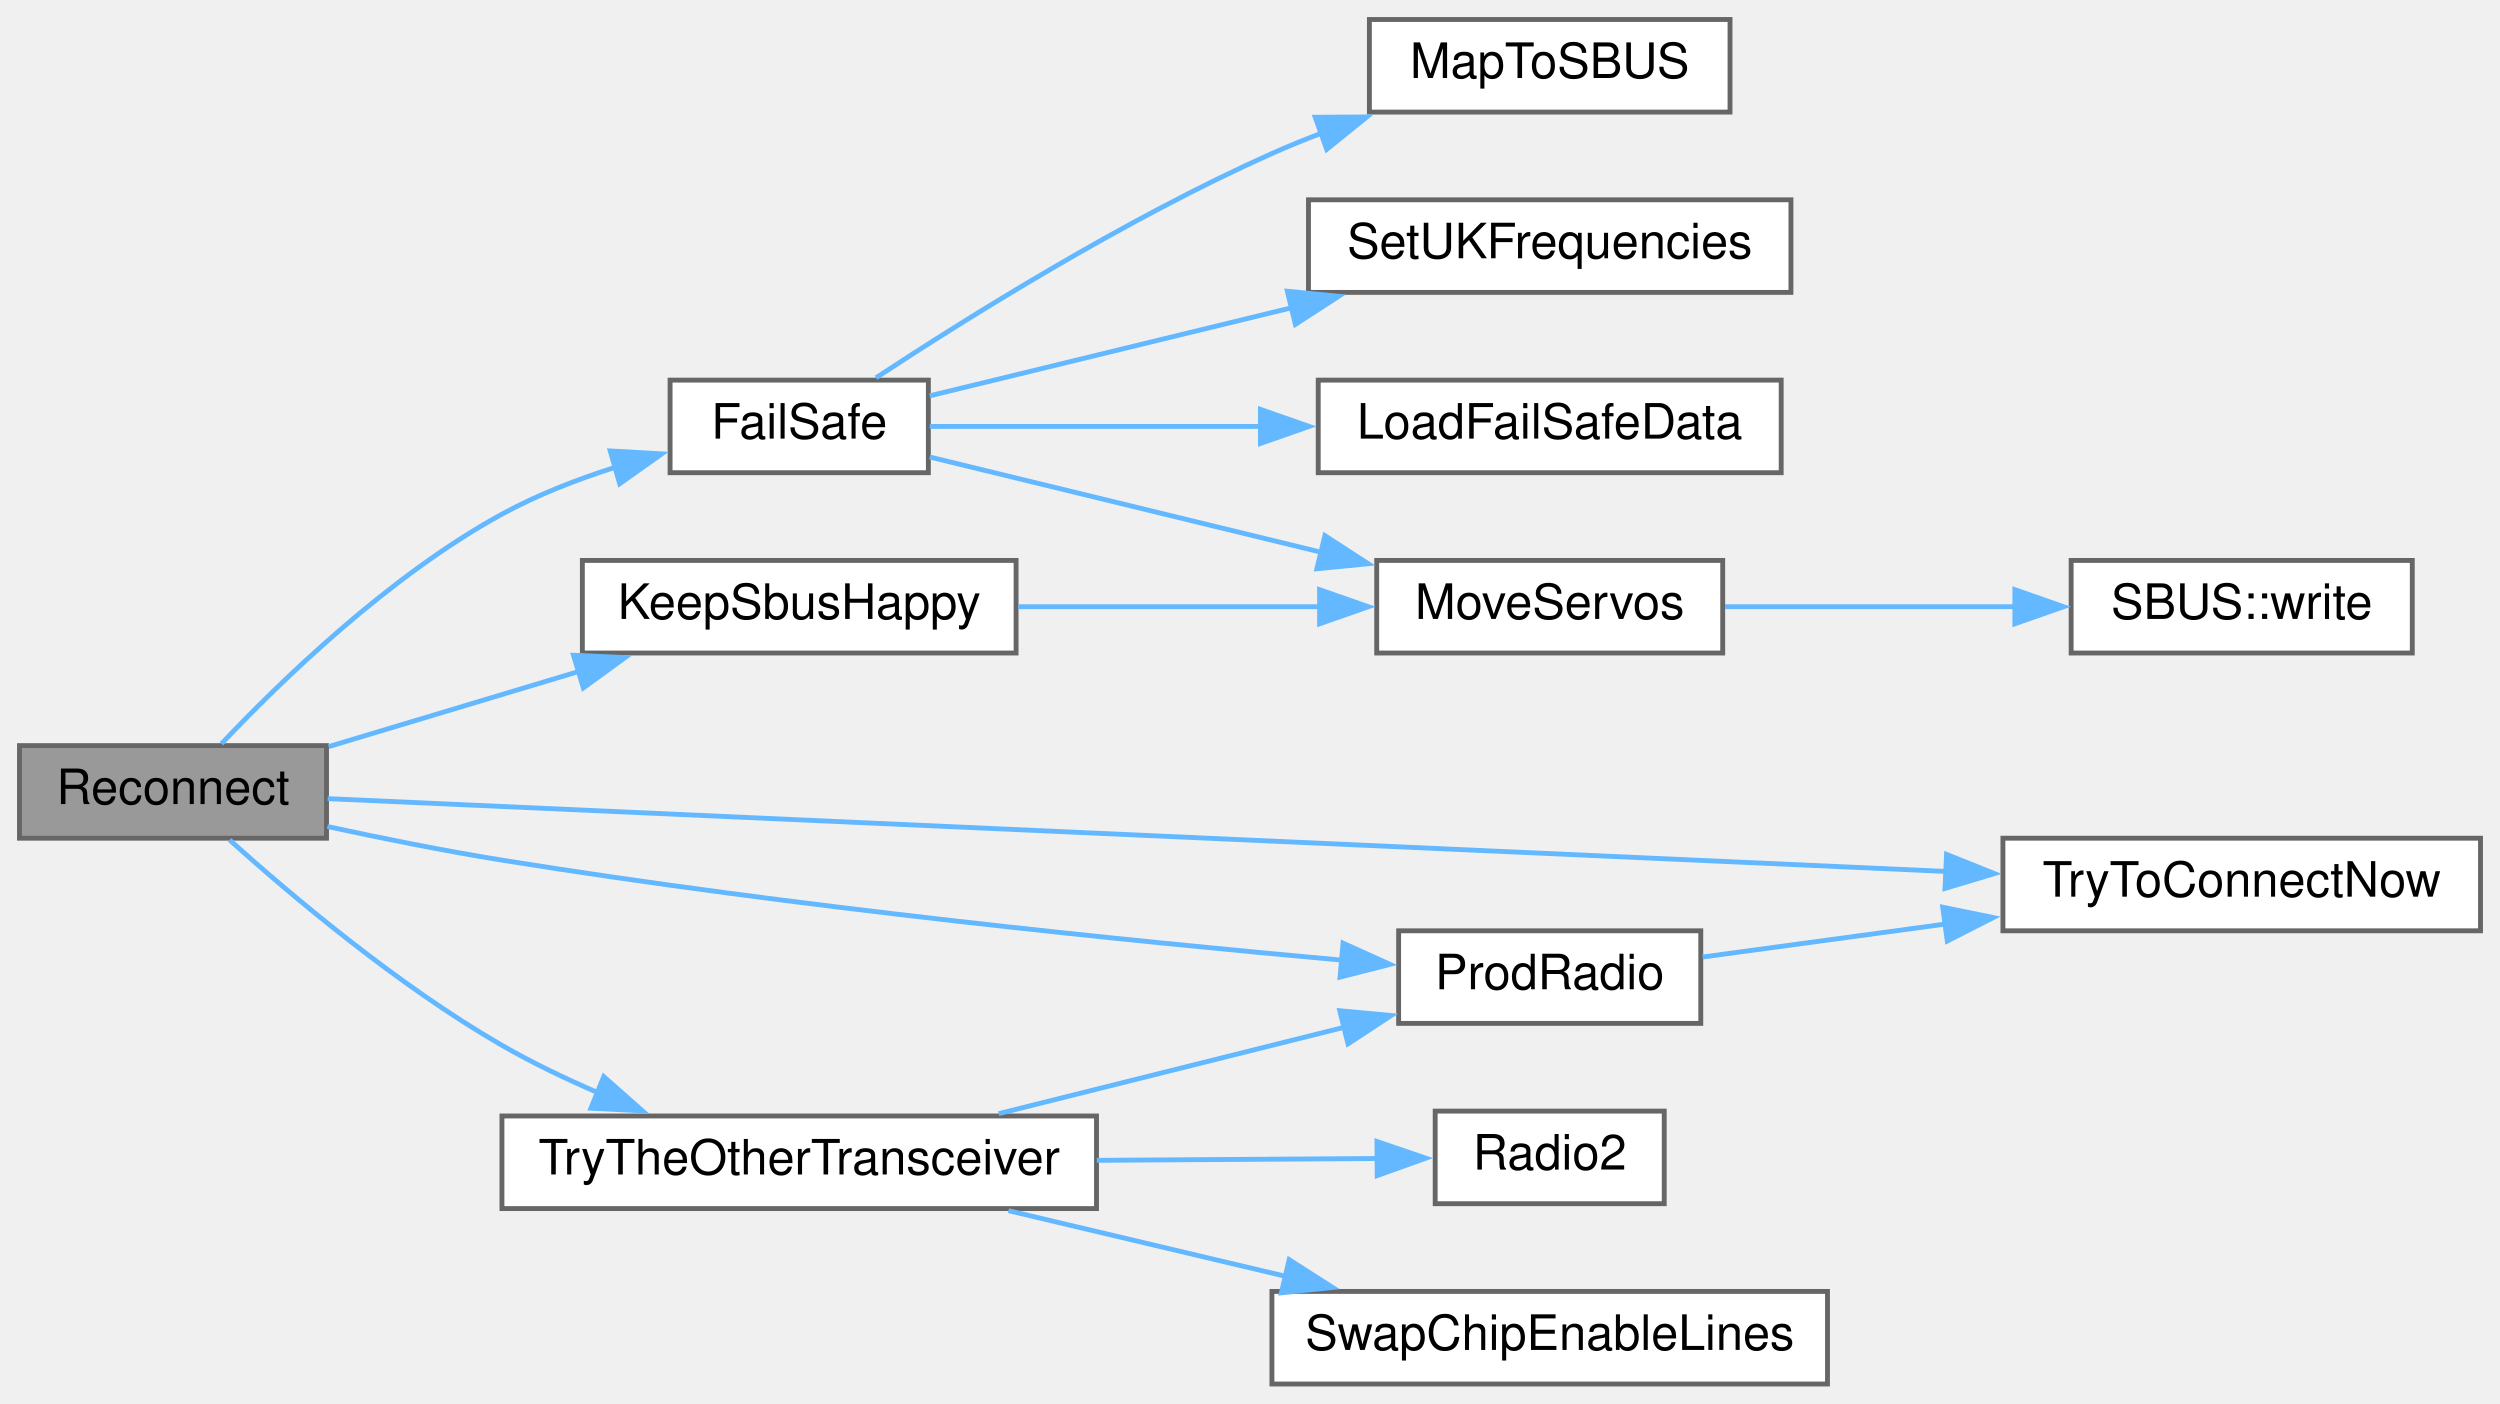
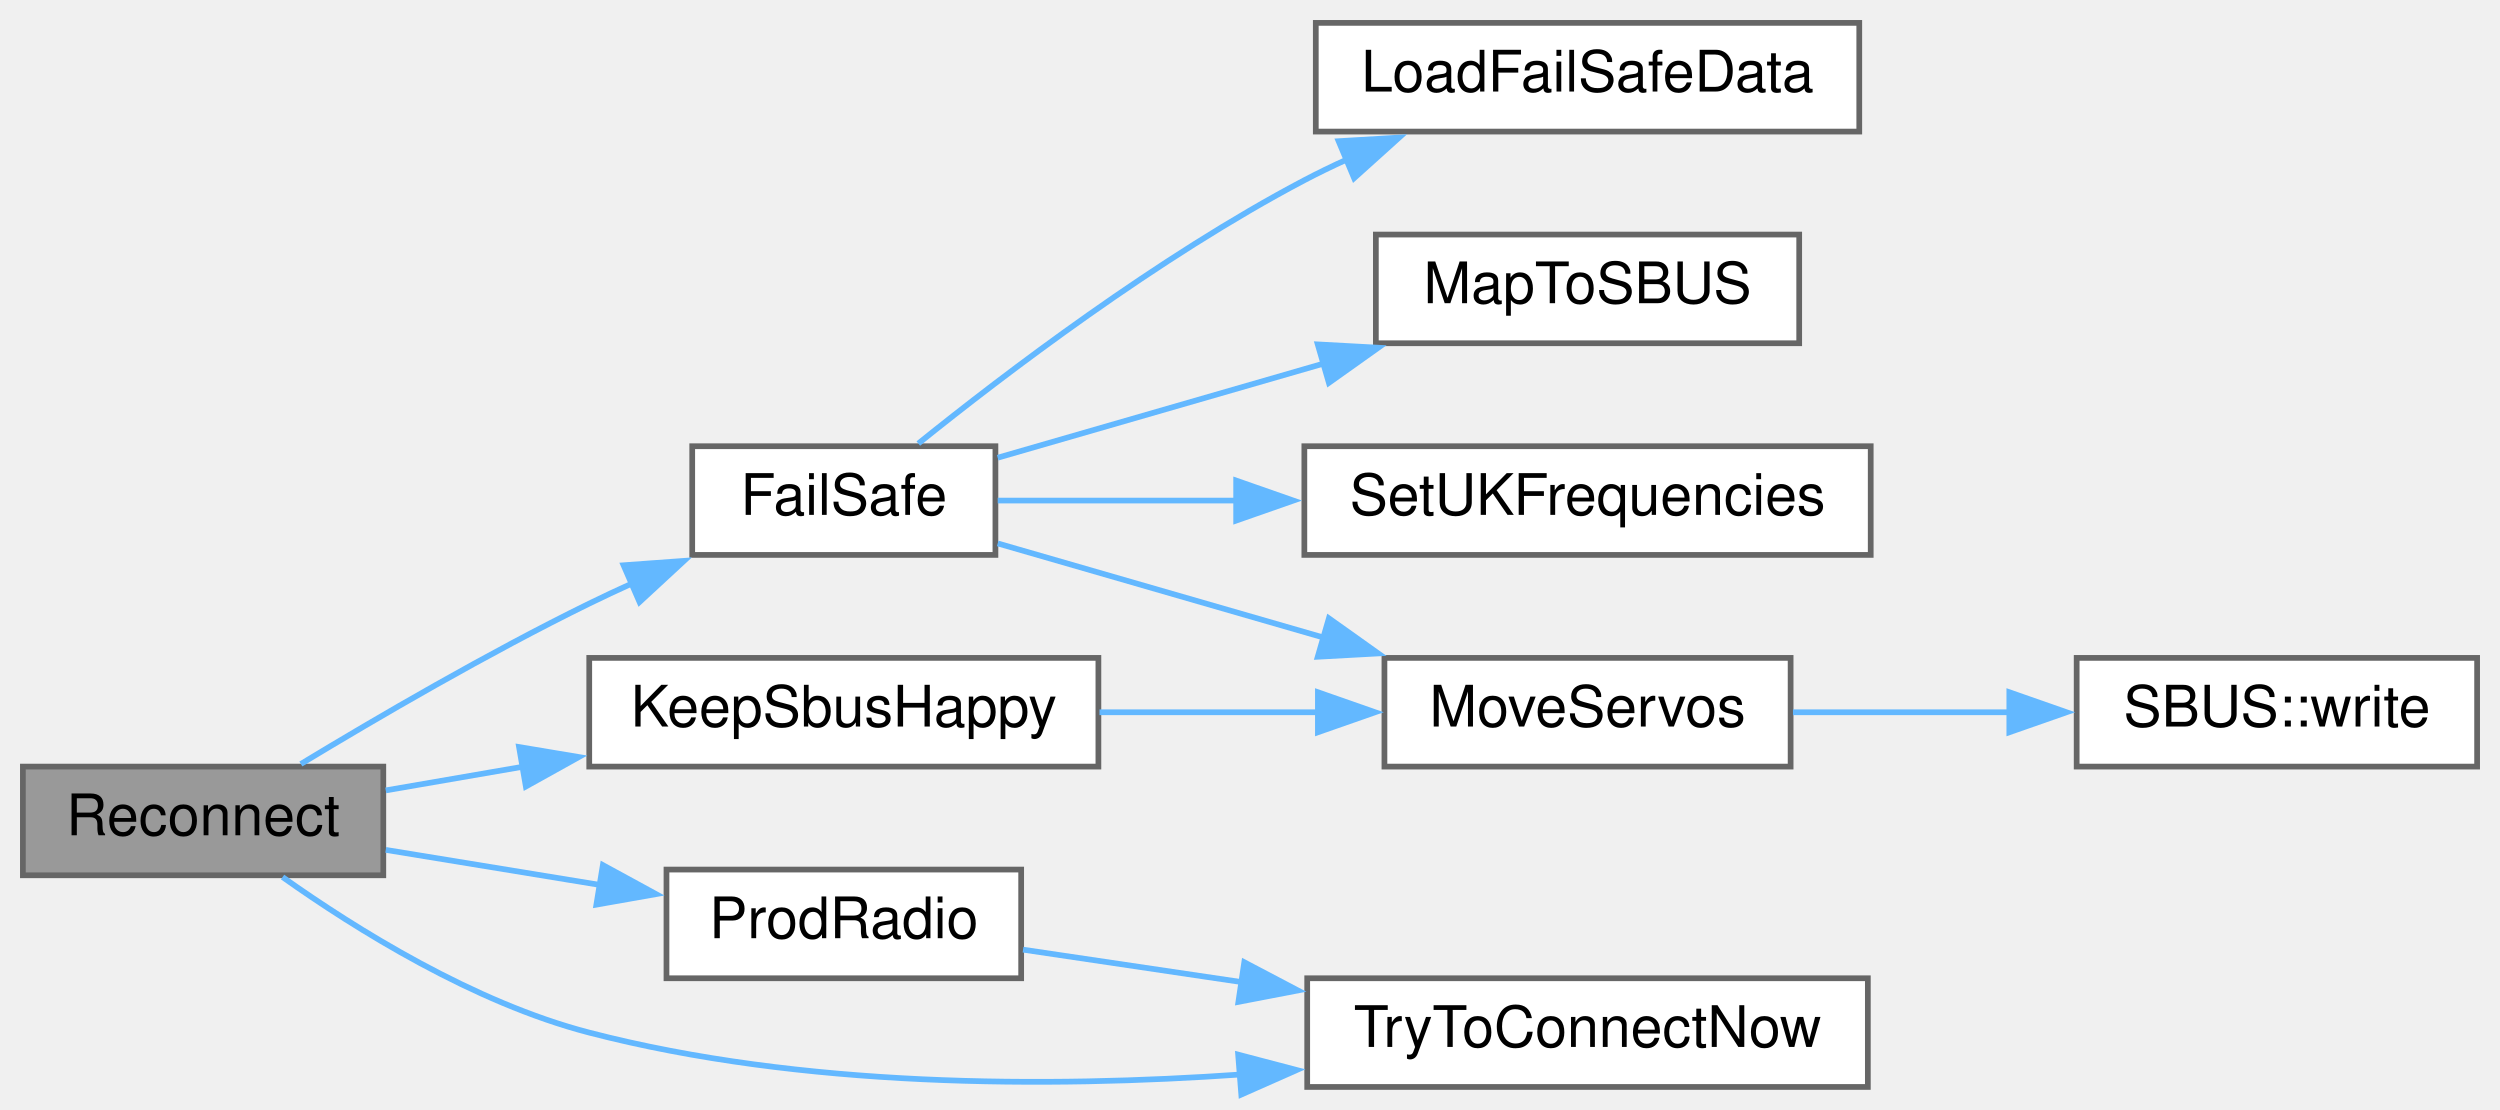
- <svg xmlns="http://www.w3.org/2000/svg" xmlns:xlink="http://www.w3.org/1999/xlink" width="513pt" height="288pt" viewBox="0.00 0.00 513.00 288.00">
-   <g id="graph0" class="graph" transform="scale(1 1) rotate(0) translate(4 284)">
+ <svg xmlns="http://www.w3.org/2000/svg" xmlns:xlink="http://www.w3.org/1999/xlink" width="437pt" height="194pt" viewBox="0.00 0.00 437.00 194.00">
+   <g id="graph0" class="graph" transform="scale(1 1) rotate(0) translate(4 190)">
    <g id="node1" class="node">
      <g id="a_node1">
        <a xlink:title=" ">
-           <polygon fill="#999999" stroke="#666666" points="63,-131 0,-131 0,-112 63,-112 63,-131" />
-           <text text-anchor="middle" x="31.5" y="-119" font-family="Helvetica,sans-Serif" font-size="10.00">Reconnect</text>
+           <polygon fill="#999999" stroke="#666666" points="63,-56 0,-56 0,-37 63,-37 63,-56" />
+           <text text-anchor="middle" x="31.5" y="-44" font-family="Helvetica,sans-Serif" font-size="10.00">Reconnect</text>
        </a>
      </g>
    </g>
    <g id="node2" class="node">
      <g id="a_node2">
        <a xlink:href="ReceiverCode_2src_2main_8cpp.html#a42318598726782ebb2e1857f167c8cda" target="_top" xlink:title=" ">
-           <polygon fill="white" stroke="#666666" points="186.5,-206 133.5,-206 133.5,-187 186.5,-187 186.5,-206" />
-           <text text-anchor="middle" x="160" y="-194" font-family="Helvetica,sans-Serif" font-size="10.00">FailSafe</text>
+           <polygon fill="white" stroke="#666666" points="170,-112 117,-112 117,-93 170,-93 170,-112" />
+           <text text-anchor="middle" x="143.5" y="-100" font-family="Helvetica,sans-Serif" font-size="10.00">FailSafe</text>
        </a>
      </g>
    </g>
    <g id="edge1" class="edge">
-       <path fill="none" stroke="#63b8ff" d="M41.45,-131.39C53.4,-144.04 75.78,-165.81 99,-178.5 106.2,-182.43 114.37,-185.61 122.31,-188.14" />
-       <polygon fill="#63b8ff" stroke="#63b8ff" points="121.22,-191.47 131.8,-190.87 123.16,-184.74 121.22,-191.47" />
+       <path fill="none" stroke="#63b8ff" d="M48.59,-56.46C61.86,-64.49 81.33,-75.84 99,-84.5 101.41,-85.68 103.93,-86.86 106.47,-88.01" />
+       <polygon fill="#63b8ff" stroke="#63b8ff" points="105,-91.19 115.57,-91.96 107.79,-84.77 105,-91.19" />
    </g>
    <g id="node8" class="node">
      <g id="a_node8">
        <a xlink:href="radio_8h.html#a6f74cdb7b32a3aa9e9342661bd44ad1a" target="_top" xlink:title=" ">
-           <polygon fill="white" stroke="#666666" points="204.5,-169 115.5,-169 115.5,-150 204.5,-150 204.5,-169" />
-           <text text-anchor="middle" x="160" y="-157" font-family="Helvetica,sans-Serif" font-size="10.00">KeepSbusHappy</text>
+           <polygon fill="white" stroke="#666666" points="188,-75 99,-75 99,-56 188,-56 188,-75" />
+           <text text-anchor="middle" x="143.5" y="-63" font-family="Helvetica,sans-Serif" font-size="10.00">KeepSbusHappy</text>
        </a>
      </g>
    </g>
    <g id="edge7" class="edge">
-       <path fill="none" stroke="#63b8ff" d="M63.45,-130.8C78.93,-135.45 97.94,-141.16 114.91,-146.26" />
-       <polygon fill="#63b8ff" stroke="#63b8ff" points="113.68,-149.54 124.27,-149.07 115.7,-142.84 113.68,-149.54" />
+       <path fill="none" stroke="#63b8ff" d="M63.43,-51.84C70.95,-53.14 79.21,-54.57 87.47,-55.99" />
+       <polygon fill="#63b8ff" stroke="#63b8ff" points="86.73,-59.42 97.18,-57.67 87.92,-52.52 86.73,-59.42" />
    </g>
    <g id="node9" class="node">
      <g id="a_node9">
        <a xlink:href="radio_8h.html#a62f1498f67d7e438905ae486bc27044f" target="_top" xlink:title=" ">
-           <polygon fill="white" stroke="#666666" points="345,-93 283,-93 283,-74 345,-74 345,-93" />
-           <text text-anchor="middle" x="314" y="-81" font-family="Helvetica,sans-Serif" font-size="10.00">ProdRadio</text>
+           <polygon fill="white" stroke="#666666" points="174.5,-38 112.5,-38 112.5,-19 174.5,-19 174.5,-38" />
+           <text text-anchor="middle" x="143.5" y="-26" font-family="Helvetica,sans-Serif" font-size="10.00">ProdRadio</text>
        </a>
      </g>
    </g>
    <g id="edge9" class="edge">
-       <path fill="none" stroke="#63b8ff" d="M63.18,-114.4C74.4,-111.97 87.24,-109.39 99,-107.5 158.68,-97.89 228.33,-90.85 271.56,-86.96" />
-       <polygon fill="#63b8ff" stroke="#63b8ff" points="271.59,-90.47 281.24,-86.11 270.98,-83.5 271.59,-90.47" />
+       <path fill="none" stroke="#63b8ff" d="M63.43,-41.44C75.11,-39.53 88.59,-37.32 101.07,-35.28" />
+       <polygon fill="#63b8ff" stroke="#63b8ff" points="101.38,-38.78 110.68,-33.71 100.25,-31.87 101.38,-38.78" />
    </g>
    <g id="node10" class="node">
      <g id="a_node10">
        <a xlink:href="radio_8h.html#a1208ef26dd460e6f5f56582f4fbfcf94" target="_top" xlink:title=" ">
-           <polygon fill="white" stroke="#666666" points="505,-112 407,-112 407,-93 505,-93 505,-112" />
-           <text text-anchor="middle" x="456" y="-100" font-family="Helvetica,sans-Serif" font-size="10.00">TryToConnectNow</text>
-         </a>
-       </g>
-     </g>
-     <g id="edge15" class="edge">
-       <path fill="none" stroke="#63b8ff" d="M63.23,-120.12C132.97,-116.98 304.26,-109.28 395.52,-105.17" />
-       <polygon fill="#63b8ff" stroke="#63b8ff" points="395.43,-108.68 405.26,-104.74 395.11,-101.69 395.43,-108.68" />
-     </g>
-     <g id="node11" class="node">
-       <g id="a_node11">
-         <a xlink:href="radio_8h.html#adfacfc7d075937cec51b7bcd08d323ca" target="_top" xlink:title=" ">
-           <polygon fill="white" stroke="#666666" points="221,-55 99,-55 99,-36 221,-36 221,-55" />
-           <text text-anchor="middle" x="160" y="-43" font-family="Helvetica,sans-Serif" font-size="10.00">TryTheOtherTransceiver</text>
+           <polygon fill="white" stroke="#666666" points="322.5,-19 224.5,-19 224.5,0 322.5,0 322.5,-19" />
+           <text text-anchor="middle" x="273.5" y="-7" font-family="Helvetica,sans-Serif" font-size="10.00">TryToConnectNow</text>
        </a>
      </g>
    </g>
    <g id="edge11" class="edge">
-       <path fill="none" stroke="#63b8ff" d="M43.11,-111.64C55.69,-100.34 77.66,-81.78 99,-69.5 105.19,-65.94 112.01,-62.66 118.77,-59.75" />
-       <polygon fill="#63b8ff" stroke="#63b8ff" points="119.89,-63.08 127.83,-56.06 117.25,-56.59 119.89,-63.08" />
+       <path fill="none" stroke="#63b8ff" d="M45.39,-36.69C58.2,-27.61 78.79,-14.74 99,-9.5 136.07,0.12 179.1,0.18 213.04,-2.19" />
+       <polygon fill="#63b8ff" stroke="#63b8ff" points="212.43,-5.65 222.67,-2.96 212.98,1.33 212.43,-5.65" />
    </g>
    <g id="node3" class="node">
      <g id="a_node3">
        <a xlink:href="ReceiverCode_2src_2main_8cpp.html#a7b232e8049c83655363495df07fc96d9" target="_top" xlink:title=" ">
-           <polygon fill="white" stroke="#666666" points="361.5,-206 266.5,-206 266.5,-187 361.5,-187 361.5,-206" />
-           <text text-anchor="middle" x="314" y="-194" font-family="Helvetica,sans-Serif" font-size="10.00">LoadFailSafeData</text>
+           <polygon fill="white" stroke="#666666" points="321,-186 226,-186 226,-167 321,-167 321,-186" />
+           <text text-anchor="middle" x="273.5" y="-174" font-family="Helvetica,sans-Serif" font-size="10.00">LoadFailSafeData</text>
        </a>
      </g>
    </g>
    <g id="edge2" class="edge">
-       <path fill="none" stroke="#63b8ff" d="M186.78,-196.5C205.42,-196.5 231.34,-196.5 254.85,-196.5" />
-       <polygon fill="#63b8ff" stroke="#63b8ff" points="254.64,-200 264.64,-196.5 254.64,-193 254.64,-200" />
+       <path fill="none" stroke="#63b8ff" d="M156.52,-112.47C171.56,-124.58 198.45,-145.05 224,-158.5 226.38,-159.75 228.87,-160.96 231.4,-162.11" />
+       <polygon fill="#63b8ff" stroke="#63b8ff" points="229.99,-165.32 240.57,-165.95 232.7,-158.86 229.99,-165.32" />
    </g>
    <g id="node4" class="node">
      <g id="a_node4">
        <a xlink:href="ReceiverCode_2src_2main_8cpp.html#a6a495c5560f12cc3fd3df9454927d681" target="_top" xlink:title=" ">
-           <polygon fill="white" stroke="#666666" points="351,-280 277,-280 277,-261 351,-261 351,-280" />
-           <text text-anchor="middle" x="314" y="-268" font-family="Helvetica,sans-Serif" font-size="10.00">MapToSBUS</text>
+           <polygon fill="white" stroke="#666666" points="310.5,-149 236.5,-149 236.5,-130 310.5,-130 310.5,-149" />
+           <text text-anchor="middle" x="273.5" y="-137" font-family="Helvetica,sans-Serif" font-size="10.00">MapToSBUS</text>
        </a>
      </g>
    </g>
    <g id="edge3" class="edge">
-       <path fill="none" stroke="#63b8ff" d="M175.76,-206.48C194.16,-218.59 226.87,-239.06 257,-252.5 260.31,-253.98 263.78,-255.39 267.3,-256.73" />
-       <polygon fill="#63b8ff" stroke="#63b8ff" points="265.89,-259.94 276.48,-260 268.24,-253.35 265.89,-259.94" />
+       <path fill="none" stroke="#63b8ff" d="M170.4,-109.99C186.77,-114.72 208.36,-120.96 227.47,-126.48" />
+       <polygon fill="#63b8ff" stroke="#63b8ff" points="226.34,-129.8 236.92,-129.22 228.29,-123.08 226.34,-129.8" />
    </g>
    <g id="node5" class="node">
      <g id="a_node5">
        <a xlink:href="ReceiverCode_2src_2main_8cpp.html#a6f2443a0666140cf4d8b7352bb3b793c" target="_top" xlink:title=" ">
-           <polygon fill="white" stroke="#666666" points="349.5,-169 278.5,-169 278.5,-150 349.5,-150 349.5,-169" />
-           <text text-anchor="middle" x="314" y="-157" font-family="Helvetica,sans-Serif" font-size="10.00">MoveServos</text>
+           <polygon fill="white" stroke="#666666" points="309,-75 238,-75 238,-56 309,-56 309,-75" />
+           <text text-anchor="middle" x="273.5" y="-63" font-family="Helvetica,sans-Serif" font-size="10.00">MoveServos</text>
        </a>
      </g>
    </g>
    <g id="edge4" class="edge">
-       <path fill="none" stroke="#63b8ff" d="M186.78,-190.22C208.8,-184.87 240.98,-177.03 267.34,-170.62" />
-       <polygon fill="#63b8ff" stroke="#63b8ff" points="267.87,-174.09 276.76,-168.32 266.22,-167.29 267.87,-174.09" />
+       <path fill="none" stroke="#63b8ff" d="M170.4,-95.01C186.77,-90.28 208.36,-84.04 227.47,-78.52" />
+       <polygon fill="#63b8ff" stroke="#63b8ff" points="228.29,-81.92 236.92,-75.78 226.34,-75.2 228.29,-81.92" />
    </g>
    <g id="node7" class="node">
      <g id="a_node7">
        <a xlink:href="ReceiverCode_2src_2main_8cpp.html#a2eabdb233653fa02f0b899e26b5e8ce7" target="_top" xlink:title=" ">
-           <polygon fill="white" stroke="#666666" points="363.5,-243 264.5,-243 264.5,-224 363.5,-224 363.5,-243" />
-           <text text-anchor="middle" x="314" y="-231" font-family="Helvetica,sans-Serif" font-size="10.00">SetUKFrequencies</text>
+           <polygon fill="white" stroke="#666666" points="323,-112 224,-112 224,-93 323,-93 323,-112" />
+           <text text-anchor="middle" x="273.5" y="-100" font-family="Helvetica,sans-Serif" font-size="10.00">SetUKFrequencies</text>
        </a>
      </g>
    </g>
    <g id="edge6" class="edge">
-       <path fill="none" stroke="#63b8ff" d="M186.78,-202.78C207.06,-207.71 235.96,-214.75 260.99,-220.84" />
-       <polygon fill="#63b8ff" stroke="#63b8ff" points="260.16,-224.24 270.7,-223.2 261.81,-217.44 260.16,-224.24" />
+       <path fill="none" stroke="#63b8ff" d="M170.4,-102.5C182.57,-102.5 197.62,-102.5 212.4,-102.5" />
+       <polygon fill="#63b8ff" stroke="#63b8ff" points="212.08,-106 222.08,-102.5 212.08,-99 212.08,-106" />
    </g>
    <g id="node6" class="node">
      <g id="a_node6">
        <a xlink:href="classSBUS.html#aeb87d0ab21224d4cc84848c93a788848" target="_top" xlink:title=" ">
-           <polygon fill="white" stroke="#666666" points="491,-169 421,-169 421,-150 491,-150 491,-169" />
-           <text text-anchor="middle" x="456" y="-157" font-family="Helvetica,sans-Serif" font-size="10.00">SBUS::write</text>
+           <polygon fill="white" stroke="#666666" points="429,-75 359,-75 359,-56 429,-56 429,-75" />
+           <text text-anchor="middle" x="394" y="-63" font-family="Helvetica,sans-Serif" font-size="10.00">SBUS::write</text>
        </a>
      </g>
    </g>
    <g id="edge5" class="edge">
-       <path fill="none" stroke="#63b8ff" d="M349.97,-159.5C368.03,-159.5 390.28,-159.5 409.64,-159.5" />
-       <polygon fill="#63b8ff" stroke="#63b8ff" points="409.45,-163 419.45,-159.5 409.45,-156 409.45,-163" />
+       <path fill="none" stroke="#63b8ff" d="M309.41,-65.5C321.33,-65.5 334.84,-65.5 347.47,-65.5" />
+       <polygon fill="#63b8ff" stroke="#63b8ff" points="347.23,-69 357.23,-65.5 347.23,-62 347.23,-69" />
    </g>
    <g id="edge8" class="edge">
-       <path fill="none" stroke="#63b8ff" d="M204.96,-159.5C224.37,-159.5 247.19,-159.5 266.84,-159.5" />
-       <polygon fill="#63b8ff" stroke="#63b8ff" points="266.78,-163 276.78,-159.5 266.78,-156 266.78,-163" />
+       <path fill="none" stroke="#63b8ff" d="M188.19,-65.5C200.61,-65.5 214.17,-65.5 226.71,-65.5" />
+       <polygon fill="#63b8ff" stroke="#63b8ff" points="226.37,-69 236.37,-65.5 226.37,-62 226.37,-69" />
    </g>
    <g id="edge10" class="edge">
-       <path fill="none" stroke="#63b8ff" d="M345.38,-87.62C360.02,-89.61 378.12,-92.07 395.36,-94.41" />
-       <polygon fill="#63b8ff" stroke="#63b8ff" points="394.64,-97.84 405.02,-95.72 395.58,-90.9 394.64,-97.84" />
-     </g>
-     <g id="edge12" class="edge">
-       <path fill="none" stroke="#63b8ff" d="M200.94,-55.48C222.81,-60.95 249.87,-67.72 271.92,-73.23" />
-       <polygon fill="#63b8ff" stroke="#63b8ff" points="270.92,-76.59 281.47,-75.62 272.61,-69.8 270.92,-76.59" />
-     </g>
-     <g id="node12" class="node">
-       <g id="a_node12">
-         <a xlink:href="radio_8h.html#a8b76f3c338025926421c7b308405bbfd" target="_top" xlink:title=" ">
-           <polygon fill="white" stroke="#666666" points="337.5,-56 290.5,-56 290.5,-37 337.5,-37 337.5,-56" />
-           <text text-anchor="middle" x="314" y="-44" font-family="Helvetica,sans-Serif" font-size="10.00">Radio2</text>
-         </a>
-       </g>
-     </g>
-     <g id="edge13" class="edge">
-       <path fill="none" stroke="#63b8ff" d="M221.07,-45.9C240.76,-46.02 261.94,-46.16 279,-46.28" />
-       <polygon fill="#63b8ff" stroke="#63b8ff" points="278.55,-49.77 288.58,-46.34 278.6,-42.77 278.55,-49.77" />
-     </g>
-     <g id="node13" class="node">
-       <g id="a_node13">
-         <a xlink:href="radio_8h.html#ac980be068a45a1406b0e244304741ac6" target="_top" xlink:title=" ">
-           <polygon fill="white" stroke="#666666" points="371,-19 257,-19 257,0 371,0 371,-19" />
-           <text text-anchor="middle" x="314" y="-7" font-family="Helvetica,sans-Serif" font-size="10.00">SwapChipEnableLines</text>
-         </a>
-       </g>
-     </g>
-     <g id="edge14" class="edge">
-       <path fill="none" stroke="#63b8ff" d="M202.94,-35.57C220.56,-31.39 241.26,-26.49 259.92,-22.07" />
-       <polygon fill="#63b8ff" stroke="#63b8ff" points="260.54,-25.52 269.46,-19.81 258.93,-18.71 260.54,-25.52" />
+       <path fill="none" stroke="#63b8ff" d="M174.83,-24C186.39,-22.28 199.98,-20.26 213.3,-18.29" />
+       <polygon fill="#63b8ff" stroke="#63b8ff" points="213.5,-21.8 222.87,-16.87 212.47,-14.87 213.5,-21.8" />
    </g>
  </g>
</svg>
